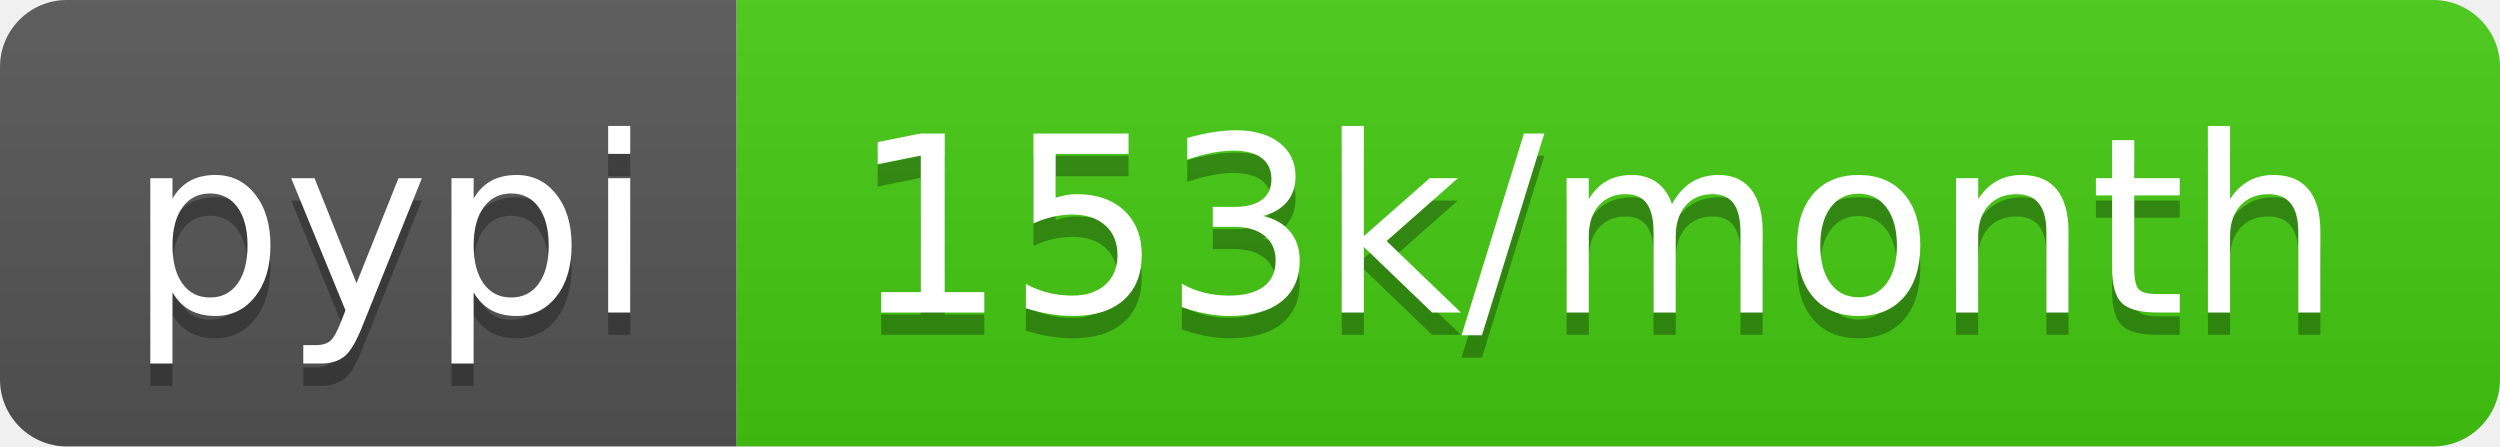
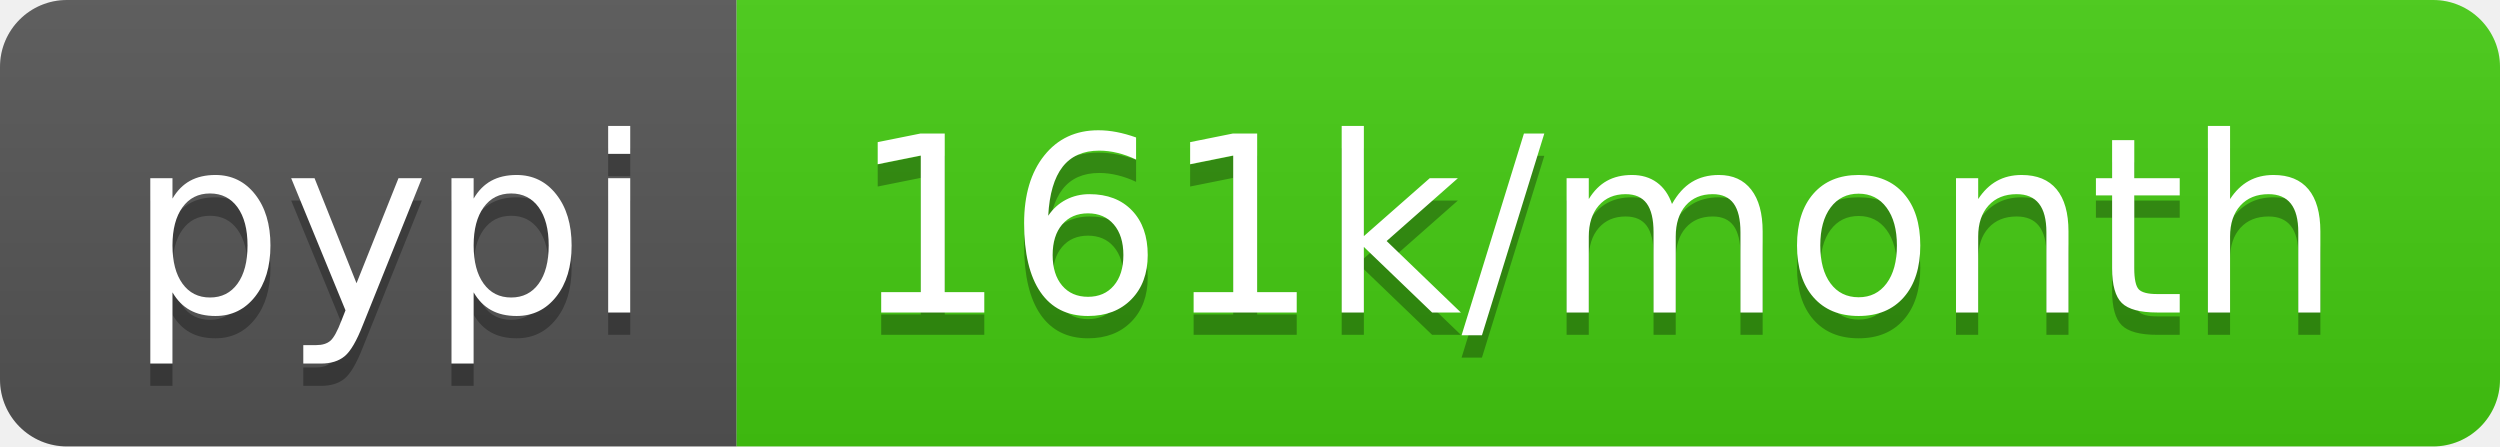
- <svg xmlns="http://www.w3.org/2000/svg" width="112" height="20" role="img" aria-label="pypi: 153k/month">
+ <svg xmlns="http://www.w3.org/2000/svg" width="112" height="20" role="img" aria-label="pypi: 161k/month">
  <linearGradient id="s" x2="0" y2="100%">
    <stop offset="0" stop-color="#bbb" stop-opacity=".1" />
    <stop offset="1" stop-opacity=".1" />
  </linearGradient>
  <clipPath id="r">
    <rect width="112" height="20" rx="3" fill="#fff" />
  </clipPath>
  <g clip-path="url(#r)">
    <rect width="33" height="20" fill="#555" />
    <rect x="33" width="79" height="20" fill="#4c1" />
    <rect width="112" height="20" fill="url(#s)" />
  </g>
  <g fill="#fff" text-anchor="middle" font-family="Verdana,Geneva,DejaVu Sans,sans-serif" text-rendering="geometricPrecision" font-size="110">
    <text aria-hidden="true" x="175" y="150" fill="#010101" fill-opacity=".3" transform="scale(.1)" textLength="230">pypi</text>
    <text x="175" y="140" transform="scale(.1)" fill="#fff" textLength="230">pypi</text>
-     <text aria-hidden="true" x="715" y="150" fill="#010101" fill-opacity=".3" transform="scale(.1)" textLength="690">153k/month</text>
-     <text x="715" y="140" transform="scale(.1)" fill="#fff" textLength="690">153k/month</text>
+     <text aria-hidden="true" x="715" y="150" fill="#010101" fill-opacity=".3" transform="scale(.1)" textLength="690">161k/month</text>
+     <text x="715" y="140" transform="scale(.1)" fill="#fff" textLength="690">161k/month</text>
  </g>
</svg>
